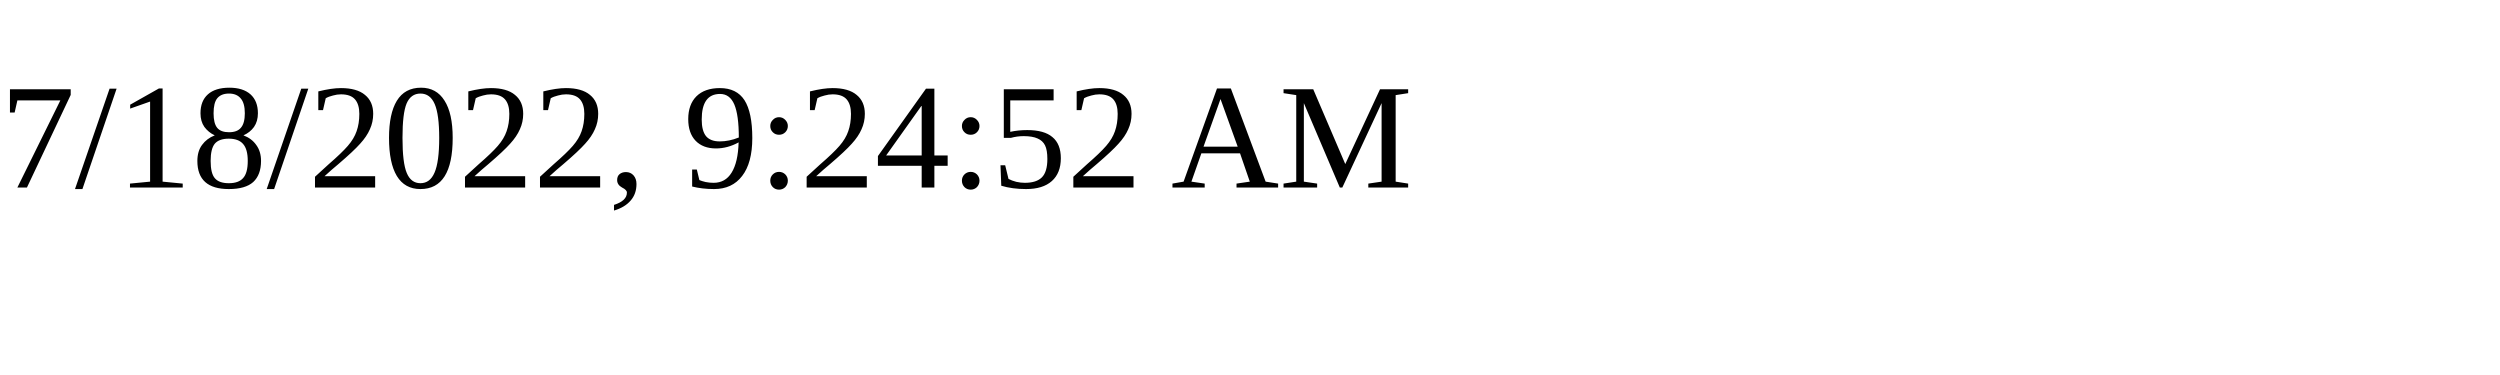
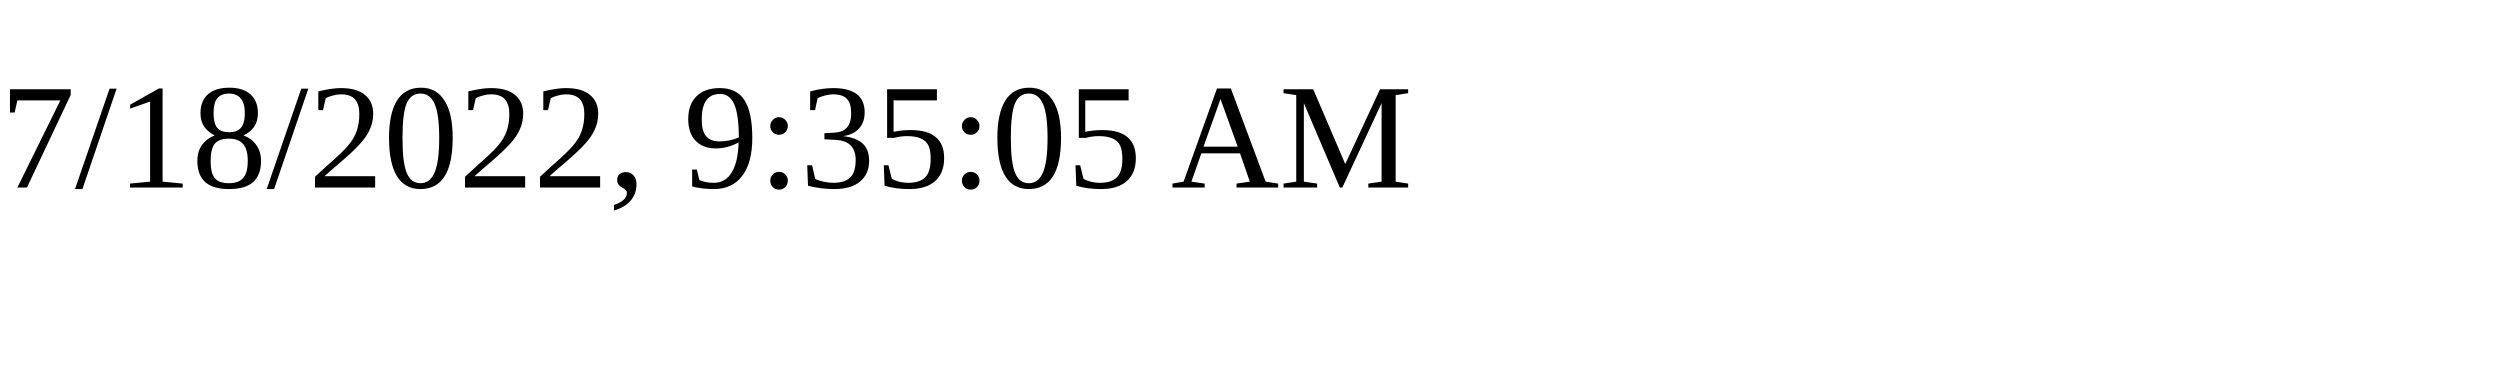
<svg xmlns="http://www.w3.org/2000/svg" height="30" width="200">
-   <text x="0" y="15">7/18/2022, 9:24:52 AM</text>
+   <text x="0" y="15">7/18/2022, 9:35:05 AM</text>
</svg>
